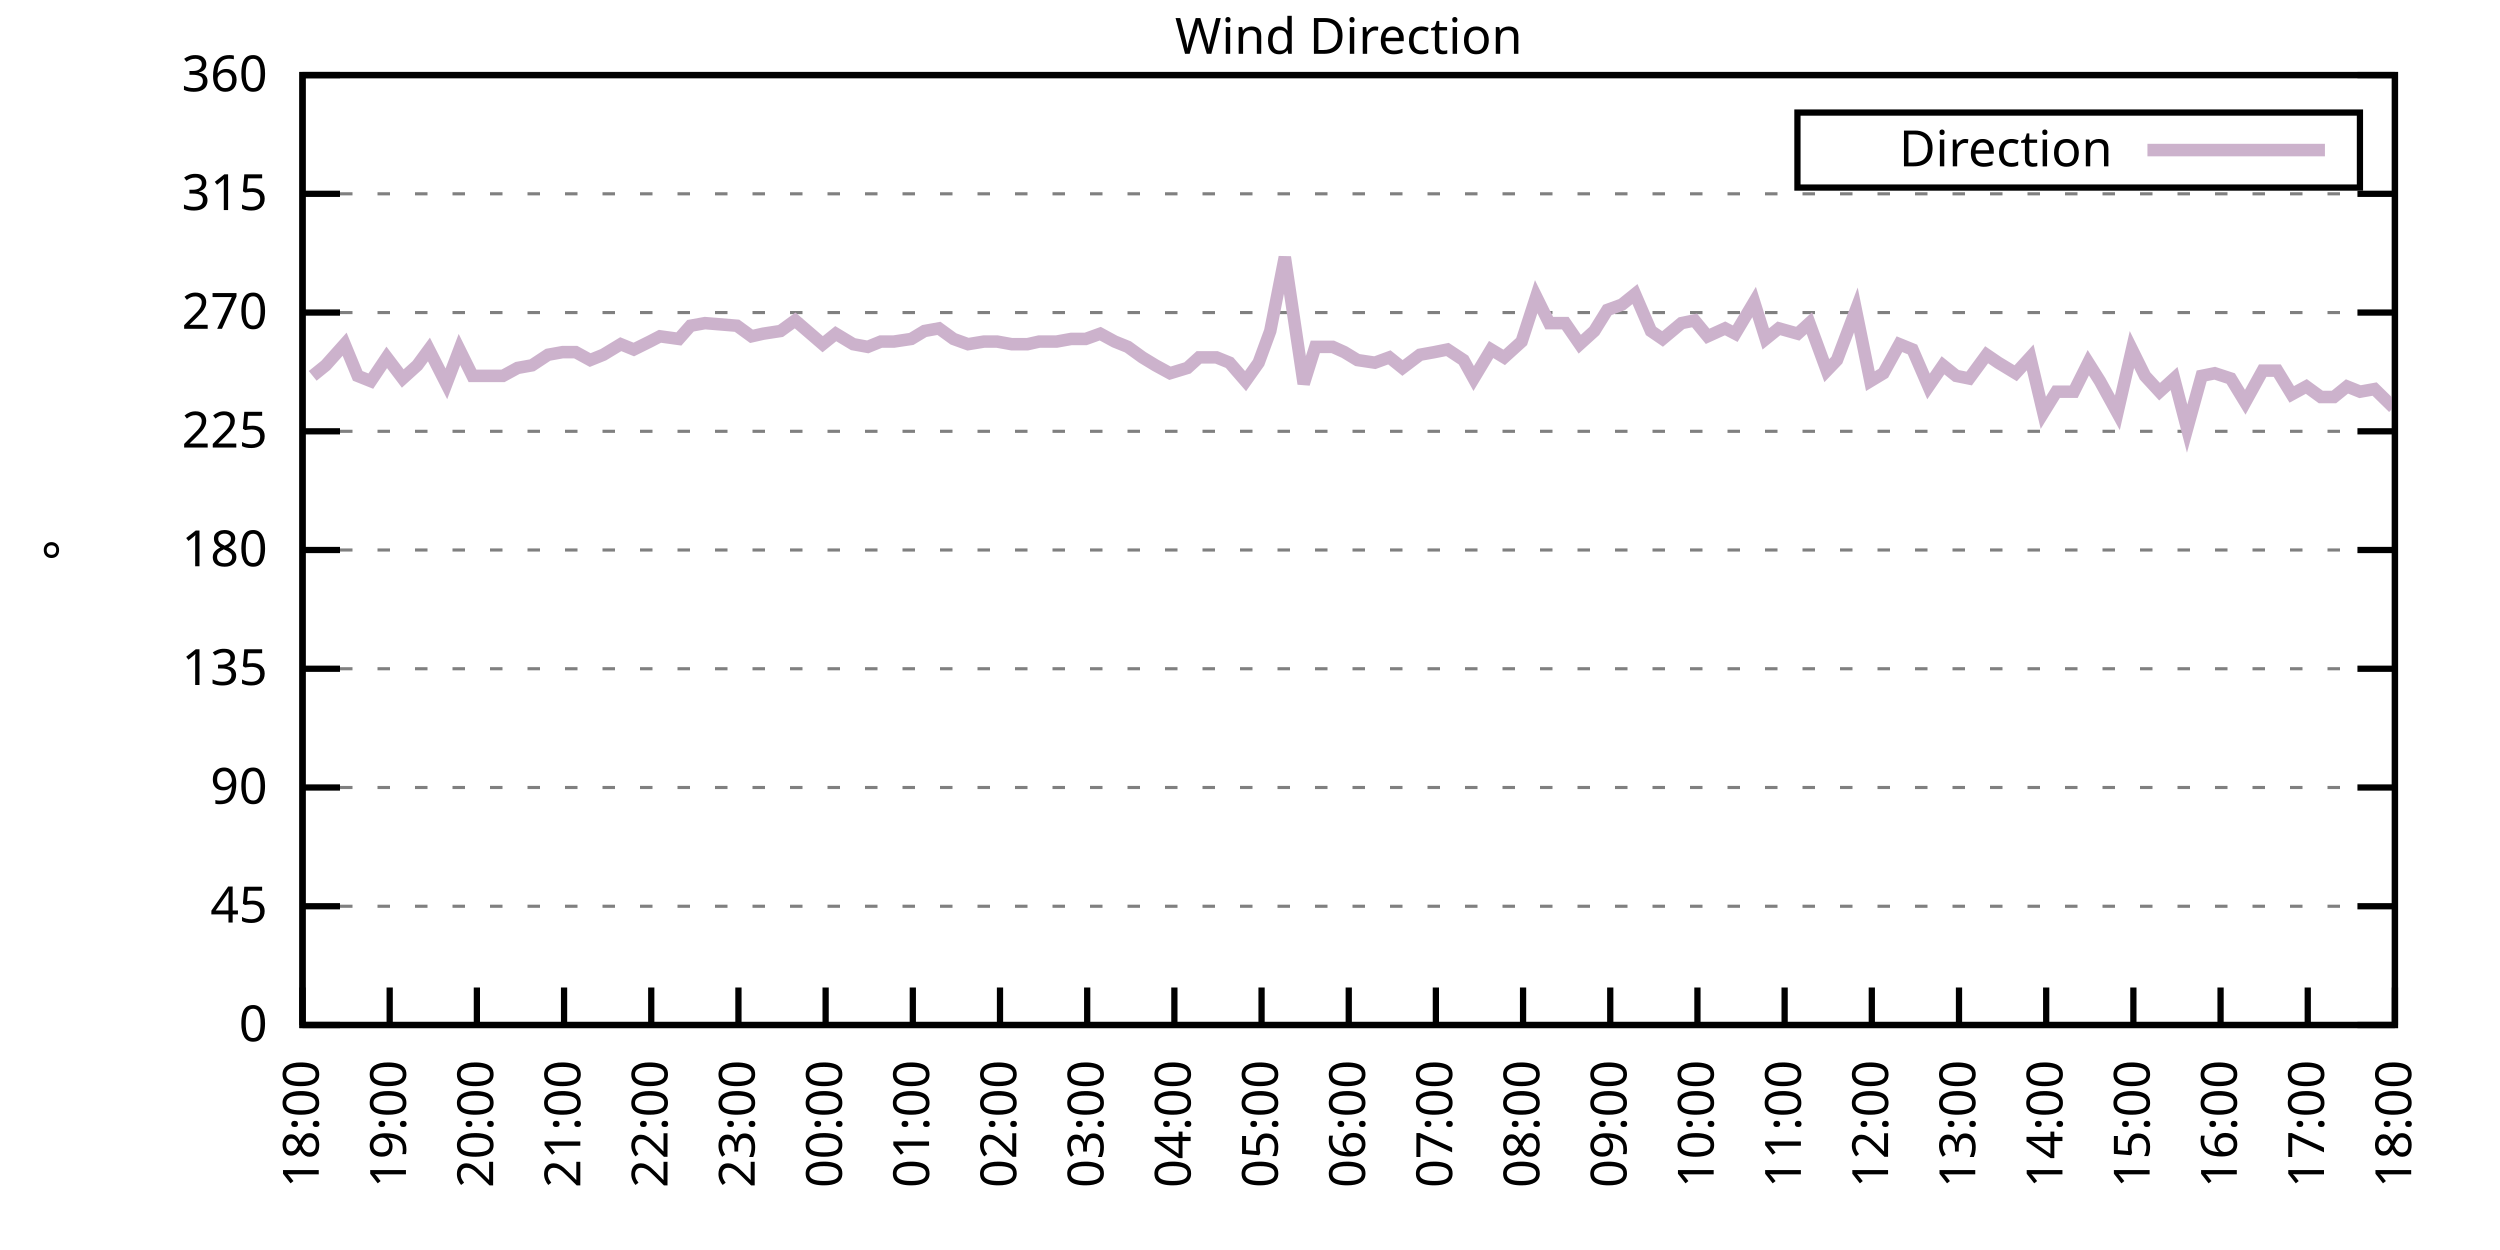
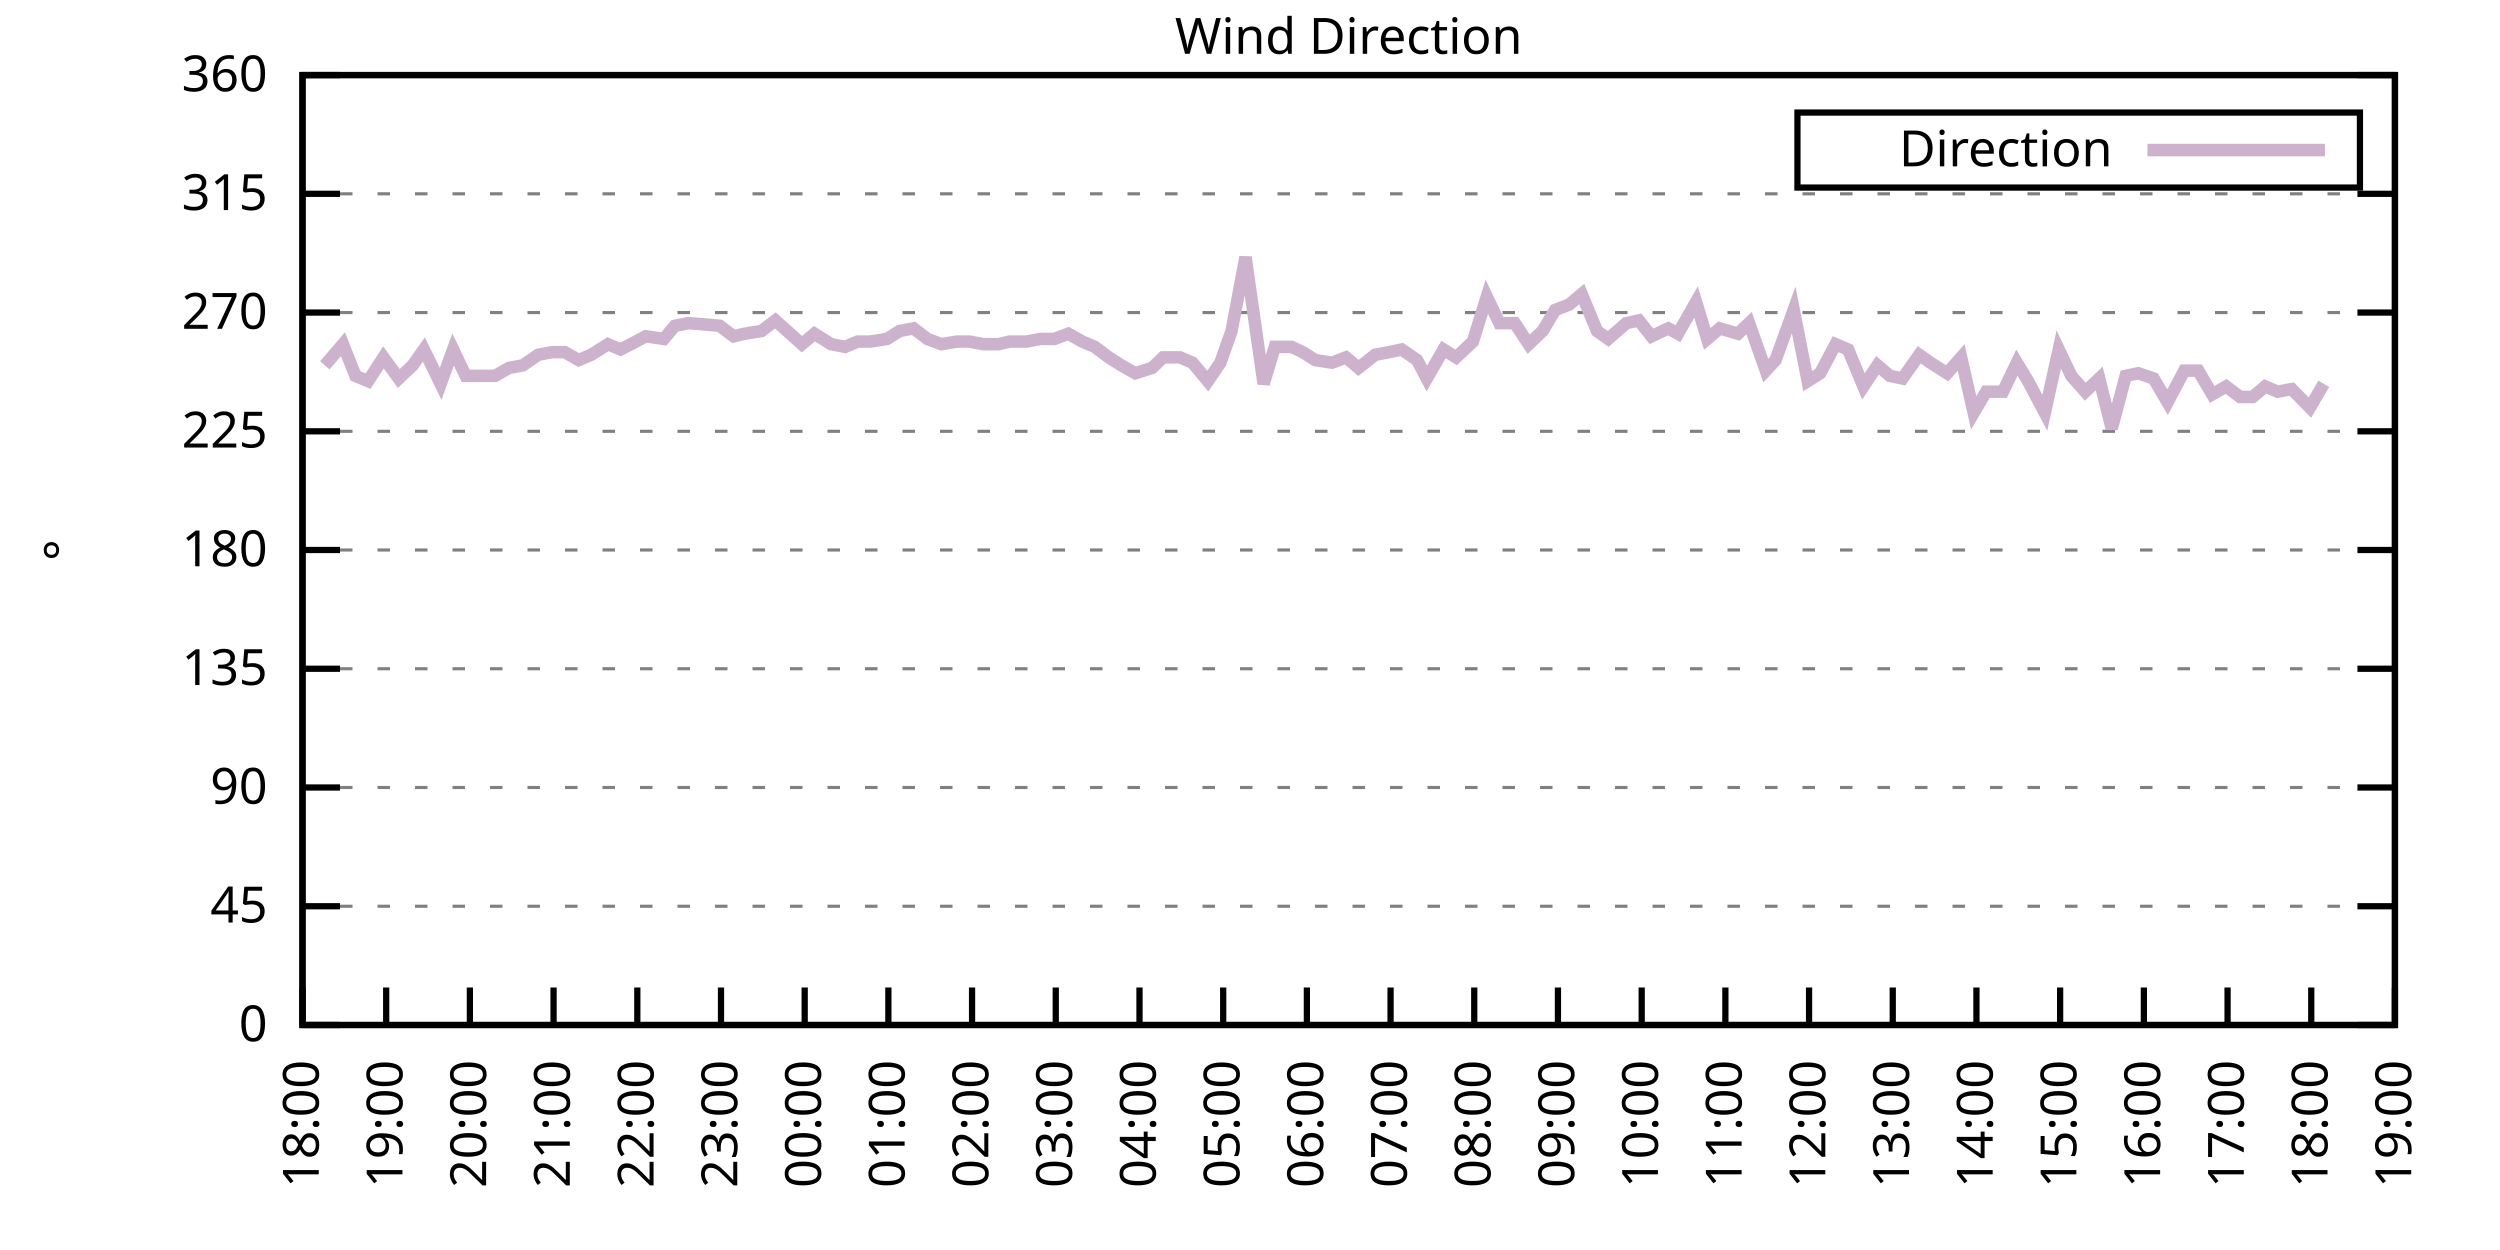
<svg xmlns="http://www.w3.org/2000/svg" xmlns:xlink="http://www.w3.org/1999/xlink" width="400" height="200" viewBox="0 0 400 200">
  <g id="gnuplot_canvas">
    <rect x="0" y="0" width="400" height="200" fill="none" />
    <defs>
      <circle id="gpDot" r="0.5" stroke-width="0.5" stroke="currentColor" />
      <path id="gpPt0" stroke-width="0.333" stroke="currentColor" d="M-1,0 h2 M0,-1 v2" />
      <path id="gpPt1" stroke-width="0.333" stroke="currentColor" d="M-1,-1 L1,1 M1,-1 L-1,1" />
      <path id="gpPt2" stroke-width="0.333" stroke="currentColor" d="M-1,0 L1,0 M0,-1 L0,1 M-1,-1 L1,1 M-1,1 L1,-1" />
      <rect id="gpPt3" stroke-width="0.333" stroke="currentColor" x="-1" y="-1" width="2" height="2" />
      <rect id="gpPt4" stroke-width="0.333" stroke="currentColor" fill="currentColor" x="-1" y="-1" width="2" height="2" />
      <circle id="gpPt5" stroke-width="0.333" stroke="currentColor" cx="0" cy="0" r="1" />
      <use xlink:href="#gpPt5" id="gpPt6" fill="currentColor" stroke="none" />
      <path id="gpPt7" stroke-width="0.333" stroke="currentColor" d="M0,-1.33 L-1.33,0.67 L1.33,0.67 z" />
      <use xlink:href="#gpPt7" id="gpPt8" fill="currentColor" stroke="none" />
      <use xlink:href="#gpPt7" id="gpPt9" stroke="currentColor" transform="rotate(180)" />
      <use xlink:href="#gpPt9" id="gpPt10" fill="currentColor" stroke="none" />
      <use xlink:href="#gpPt3" id="gpPt11" stroke="currentColor" transform="rotate(45)" />
      <use xlink:href="#gpPt11" id="gpPt12" fill="currentColor" stroke="none" />
      <path id="gpPt13" stroke-width="0.333" stroke="currentColor" d="M0,1.330 L1.265,0.411 L0.782,-1.067 L-0.782,-1.076 L-1.265,0.411 z" />
      <use xlink:href="#gpPt13" id="gpPt14" fill="currentColor" stroke="none" />
      <filter id="textbox" filterUnits="objectBoundingBox" x="0" y="0" height="1" width="1">
        <feFlood flood-color="white" flood-opacity="1" result="bgnd" />
        <feComposite in="SourceGraphic" in2="bgnd" operator="atop" />
      </filter>
      <filter id="greybox" filterUnits="objectBoundingBox" x="0" y="0" height="1" width="1">
        <feFlood flood-color="lightgrey" flood-opacity="1" result="grey" />
        <feComposite in="SourceGraphic" in2="grey" operator="atop" />
      </filter>
    </defs>
    <g fill="none" color="white" stroke="currentColor" stroke-width="1.00" stroke-linecap="butt" stroke-linejoin="miter">
</g>
    <g fill="none" color="black" stroke="currentColor" stroke-width="1.00" stroke-linecap="butt" stroke-linejoin="miter">
      <g stroke="none" shape-rendering="crispEdges">
        <polygon fill="rgb(255, 255, 255)" points="48.40,164.00 383.18,164.00 383.18,12.02 48.40,12.02 " />
      </g>
    </g>
    <g fill="none" color="black" stroke="currentColor" stroke-width="1.00" stroke-linecap="butt" stroke-linejoin="miter">
</g>
    <g fill="none" color="black" stroke="black" stroke-width="0.50" stroke-linecap="butt" stroke-linejoin="miter">
</g>
    <g fill="none" color="gray" stroke="currentColor" stroke-width="0.50" stroke-linecap="butt" stroke-linejoin="miter">
      <path stroke="gray" stroke-dasharray="2,4" class="gridline" d="M48.40,164.00 L383.19,164.00  " />
    </g>
    <g fill="none" color="gray" stroke="gray" stroke-width="1.00" stroke-linecap="butt" stroke-linejoin="miter">
</g>
    <g fill="none" color="black" stroke="currentColor" stroke-width="1.00" stroke-linecap="butt" stroke-linejoin="miter">
      <path stroke="black" d="M48.40,164.00 L54.40,164.00 M383.19,164.00 L377.19,164.00  " />
      <g transform="translate(42.80,166.60)" stroke="none" fill="black" font-family="Sans" font-size="8.00" text-anchor="end">
        <text>
          <tspan font-family="Sans"> 0</tspan>
        </text>
      </g>
    </g>
    <g fill="none" color="black" stroke="currentColor" stroke-width="1.00" stroke-linecap="butt" stroke-linejoin="miter">
</g>
    <g fill="none" color="black" stroke="black" stroke-width="0.50" stroke-linecap="butt" stroke-linejoin="miter">
</g>
    <g fill="none" color="gray" stroke="currentColor" stroke-width="0.50" stroke-linecap="butt" stroke-linejoin="miter">
      <path stroke="gray" stroke-dasharray="2,4" class="gridline" d="M48.40,145.00 L383.19,145.00  " />
    </g>
    <g fill="none" color="gray" stroke="gray" stroke-width="1.00" stroke-linecap="butt" stroke-linejoin="miter">
</g>
    <g fill="none" color="black" stroke="currentColor" stroke-width="1.00" stroke-linecap="butt" stroke-linejoin="miter">
      <path stroke="black" d="M48.40,145.00 L54.40,145.00 M383.19,145.00 L377.19,145.00  " />
      <g transform="translate(42.80,147.60)" stroke="none" fill="black" font-family="Sans" font-size="8.00" text-anchor="end">
        <text>
          <tspan font-family="Sans"> 45</tspan>
        </text>
      </g>
    </g>
    <g fill="none" color="black" stroke="currentColor" stroke-width="1.00" stroke-linecap="butt" stroke-linejoin="miter">
</g>
    <g fill="none" color="black" stroke="black" stroke-width="0.50" stroke-linecap="butt" stroke-linejoin="miter">
</g>
    <g fill="none" color="gray" stroke="currentColor" stroke-width="0.50" stroke-linecap="butt" stroke-linejoin="miter">
      <path stroke="gray" stroke-dasharray="2,4" class="gridline" d="M48.40,126.00 L383.19,126.00  " />
    </g>
    <g fill="none" color="gray" stroke="gray" stroke-width="1.00" stroke-linecap="butt" stroke-linejoin="miter">
</g>
    <g fill="none" color="black" stroke="currentColor" stroke-width="1.00" stroke-linecap="butt" stroke-linejoin="miter">
      <path stroke="black" d="M48.40,126.00 L54.40,126.00 M383.19,126.00 L377.19,126.00  " />
      <g transform="translate(42.80,128.60)" stroke="none" fill="black" font-family="Sans" font-size="8.00" text-anchor="end">
        <text>
          <tspan font-family="Sans"> 90</tspan>
        </text>
      </g>
    </g>
    <g fill="none" color="black" stroke="currentColor" stroke-width="1.00" stroke-linecap="butt" stroke-linejoin="miter">
</g>
    <g fill="none" color="black" stroke="black" stroke-width="0.50" stroke-linecap="butt" stroke-linejoin="miter">
</g>
    <g fill="none" color="gray" stroke="currentColor" stroke-width="0.50" stroke-linecap="butt" stroke-linejoin="miter">
      <path stroke="gray" stroke-dasharray="2,4" class="gridline" d="M48.40,107.00 L383.19,107.00  " />
    </g>
    <g fill="none" color="gray" stroke="gray" stroke-width="1.00" stroke-linecap="butt" stroke-linejoin="miter">
</g>
    <g fill="none" color="black" stroke="currentColor" stroke-width="1.00" stroke-linecap="butt" stroke-linejoin="miter">
      <path stroke="black" d="M48.40,107.00 L54.40,107.00 M383.19,107.00 L377.19,107.00  " />
      <g transform="translate(42.80,109.60)" stroke="none" fill="black" font-family="Sans" font-size="8.00" text-anchor="end">
        <text>
          <tspan font-family="Sans"> 135</tspan>
        </text>
      </g>
    </g>
    <g fill="none" color="black" stroke="currentColor" stroke-width="1.00" stroke-linecap="butt" stroke-linejoin="miter">
</g>
    <g fill="none" color="black" stroke="black" stroke-width="0.50" stroke-linecap="butt" stroke-linejoin="miter">
</g>
    <g fill="none" color="gray" stroke="currentColor" stroke-width="0.50" stroke-linecap="butt" stroke-linejoin="miter">
      <path stroke="gray" stroke-dasharray="2,4" class="gridline" d="M48.40,88.00 L383.19,88.00  " />
    </g>
    <g fill="none" color="gray" stroke="gray" stroke-width="1.00" stroke-linecap="butt" stroke-linejoin="miter">
</g>
    <g fill="none" color="black" stroke="currentColor" stroke-width="1.00" stroke-linecap="butt" stroke-linejoin="miter">
      <path stroke="black" d="M48.40,88.00 L54.40,88.00 M383.19,88.00 L377.19,88.00  " />
      <g transform="translate(42.80,90.60)" stroke="none" fill="black" font-family="Sans" font-size="8.00" text-anchor="end">
        <text>
          <tspan font-family="Sans"> 180</tspan>
        </text>
      </g>
    </g>
    <g fill="none" color="black" stroke="currentColor" stroke-width="1.00" stroke-linecap="butt" stroke-linejoin="miter">
</g>
    <g fill="none" color="black" stroke="black" stroke-width="0.50" stroke-linecap="butt" stroke-linejoin="miter">
</g>
    <g fill="none" color="gray" stroke="currentColor" stroke-width="0.50" stroke-linecap="butt" stroke-linejoin="miter">
      <path stroke="gray" stroke-dasharray="2,4" class="gridline" d="M48.40,69.01 L383.19,69.01  " />
    </g>
    <g fill="none" color="gray" stroke="gray" stroke-width="1.00" stroke-linecap="butt" stroke-linejoin="miter">
</g>
    <g fill="none" color="black" stroke="currentColor" stroke-width="1.00" stroke-linecap="butt" stroke-linejoin="miter">
      <path stroke="black" d="M48.40,69.01 L54.40,69.01 M383.19,69.01 L377.19,69.01  " />
      <g transform="translate(42.80,71.61)" stroke="none" fill="black" font-family="Sans" font-size="8.00" text-anchor="end">
        <text>
          <tspan font-family="Sans"> 225</tspan>
        </text>
      </g>
    </g>
    <g fill="none" color="black" stroke="currentColor" stroke-width="1.00" stroke-linecap="butt" stroke-linejoin="miter">
</g>
    <g fill="none" color="black" stroke="black" stroke-width="0.50" stroke-linecap="butt" stroke-linejoin="miter">
</g>
    <g fill="none" color="gray" stroke="currentColor" stroke-width="0.50" stroke-linecap="butt" stroke-linejoin="miter">
      <path stroke="gray" stroke-dasharray="2,4" class="gridline" d="M48.40,50.01 L383.19,50.01  " />
    </g>
    <g fill="none" color="gray" stroke="gray" stroke-width="1.00" stroke-linecap="butt" stroke-linejoin="miter">
</g>
    <g fill="none" color="black" stroke="currentColor" stroke-width="1.00" stroke-linecap="butt" stroke-linejoin="miter">
      <path stroke="black" d="M48.40,50.01 L54.40,50.01 M383.19,50.01 L377.19,50.01  " />
      <g transform="translate(42.80,52.61)" stroke="none" fill="black" font-family="Sans" font-size="8.00" text-anchor="end">
        <text>
          <tspan font-family="Sans"> 270</tspan>
        </text>
      </g>
    </g>
    <g fill="none" color="black" stroke="currentColor" stroke-width="1.00" stroke-linecap="butt" stroke-linejoin="miter">
</g>
    <g fill="none" color="black" stroke="black" stroke-width="0.50" stroke-linecap="butt" stroke-linejoin="miter">
</g>
    <g fill="none" color="gray" stroke="currentColor" stroke-width="0.50" stroke-linecap="butt" stroke-linejoin="miter">
      <path stroke="gray" stroke-dasharray="2,4" class="gridline" d="M48.40,31.01 L383.19,31.01  " />
    </g>
    <g fill="none" color="gray" stroke="gray" stroke-width="1.00" stroke-linecap="butt" stroke-linejoin="miter">
</g>
    <g fill="none" color="black" stroke="currentColor" stroke-width="1.00" stroke-linecap="butt" stroke-linejoin="miter">
      <path stroke="black" d="M48.40,31.01 L54.40,31.01 M383.19,31.01 L377.19,31.01  " />
      <g transform="translate(42.80,33.61)" stroke="none" fill="black" font-family="Sans" font-size="8.00" text-anchor="end">
        <text>
          <tspan font-family="Sans"> 315</tspan>
        </text>
      </g>
    </g>
    <g fill="none" color="black" stroke="currentColor" stroke-width="1.00" stroke-linecap="butt" stroke-linejoin="miter">
</g>
    <g fill="none" color="black" stroke="black" stroke-width="0.50" stroke-linecap="butt" stroke-linejoin="miter">
</g>
    <g fill="none" color="gray" stroke="currentColor" stroke-width="0.50" stroke-linecap="butt" stroke-linejoin="miter">
      <path stroke="gray" stroke-dasharray="2,4" class="gridline" d="M48.40,12.01 L383.19,12.01  " />
    </g>
    <g fill="none" color="gray" stroke="gray" stroke-width="1.00" stroke-linecap="butt" stroke-linejoin="miter">
</g>
    <g fill="none" color="black" stroke="currentColor" stroke-width="1.00" stroke-linecap="butt" stroke-linejoin="miter">
      <path stroke="black" d="M48.40,12.01 L54.40,12.01 M383.19,12.01 L377.19,12.01  " />
      <g transform="translate(42.80,14.61)" stroke="none" fill="black" font-family="Sans" font-size="8.00" text-anchor="end">
        <text>
          <tspan font-family="Sans"> 360</tspan>
        </text>
      </g>
    </g>
    <g fill="none" color="black" stroke="currentColor" stroke-width="1.00" stroke-linecap="butt" stroke-linejoin="miter">
      <path stroke="black" d="M48.40,164.00 L48.40,158.00  " />
      <g transform="translate(51.00,169.60) rotate(270.00)" stroke="none" fill="black" font-family="Sans" font-size="8.00" text-anchor="end">
        <text>
          <tspan font-family="Sans">18:00</tspan>
        </text>
      </g>
    </g>
    <g fill="none" color="black" stroke="currentColor" stroke-width="1.00" stroke-linecap="butt" stroke-linejoin="miter">
-       <path stroke="black" d="M62.35,164.00 L62.35,158.00  " />
-       <g transform="translate(64.95,169.60) rotate(270.00)" stroke="none" fill="black" font-family="Sans" font-size="8.00" text-anchor="end">
+       <path stroke="black" d="M61.79,164.00 L61.79,158.00  " />
+       <g transform="translate(64.39,169.60) rotate(270.00)" stroke="none" fill="black" font-family="Sans" font-size="8.00" text-anchor="end">
        <text>
          <tspan font-family="Sans">19:00</tspan>
        </text>
      </g>
    </g>
    <g fill="none" color="black" stroke="currentColor" stroke-width="1.00" stroke-linecap="butt" stroke-linejoin="miter">
-       <path stroke="black" d="M76.30,164.00 L76.30,158.00  " />
-       <g transform="translate(78.90,169.60) rotate(270.00)" stroke="none" fill="black" font-family="Sans" font-size="8.00" text-anchor="end">
+       <path stroke="black" d="M75.18,164.00 L75.18,158.00  " />
+       <g transform="translate(77.78,169.60) rotate(270.00)" stroke="none" fill="black" font-family="Sans" font-size="8.00" text-anchor="end">
        <text>
          <tspan font-family="Sans">20:00</tspan>
        </text>
      </g>
    </g>
    <g fill="none" color="black" stroke="currentColor" stroke-width="1.00" stroke-linecap="butt" stroke-linejoin="miter">
-       <path stroke="black" d="M90.25,164.00 L90.25,158.00  " />
-       <g transform="translate(92.85,169.60) rotate(270.00)" stroke="none" fill="black" font-family="Sans" font-size="8.00" text-anchor="end">
+       <path stroke="black" d="M88.57,164.00 L88.57,158.00  " />
+       <g transform="translate(91.17,169.60) rotate(270.00)" stroke="none" fill="black" font-family="Sans" font-size="8.00" text-anchor="end">
        <text>
          <tspan font-family="Sans">21:00</tspan>
        </text>
      </g>
    </g>
    <g fill="none" color="black" stroke="currentColor" stroke-width="1.00" stroke-linecap="butt" stroke-linejoin="miter">
-       <path stroke="black" d="M104.20,164.00 L104.20,158.00  " />
-       <g transform="translate(106.80,169.60) rotate(270.00)" stroke="none" fill="black" font-family="Sans" font-size="8.00" text-anchor="end">
+       <path stroke="black" d="M101.97,164.00 L101.97,158.00  " />
+       <g transform="translate(104.57,169.60) rotate(270.00)" stroke="none" fill="black" font-family="Sans" font-size="8.00" text-anchor="end">
        <text>
          <tspan font-family="Sans">22:00</tspan>
        </text>
      </g>
    </g>
    <g fill="none" color="black" stroke="currentColor" stroke-width="1.00" stroke-linecap="butt" stroke-linejoin="miter">
-       <path stroke="black" d="M118.15,164.00 L118.15,158.00  " />
-       <g transform="translate(120.75,169.60) rotate(270.00)" stroke="none" fill="black" font-family="Sans" font-size="8.00" text-anchor="end">
+       <path stroke="black" d="M115.36,164.00 L115.36,158.00  " />
+       <g transform="translate(117.96,169.60) rotate(270.00)" stroke="none" fill="black" font-family="Sans" font-size="8.00" text-anchor="end">
        <text>
          <tspan font-family="Sans">23:00</tspan>
        </text>
      </g>
    </g>
    <g fill="none" color="black" stroke="currentColor" stroke-width="1.00" stroke-linecap="butt" stroke-linejoin="miter">
-       <path stroke="black" d="M132.10,164.00 L132.10,158.00  " />
-       <g transform="translate(134.70,169.60) rotate(270.00)" stroke="none" fill="black" font-family="Sans" font-size="8.00" text-anchor="end">
+       <path stroke="black" d="M128.75,164.00 L128.75,158.00  " />
+       <g transform="translate(131.35,169.60) rotate(270.00)" stroke="none" fill="black" font-family="Sans" font-size="8.00" text-anchor="end">
        <text>
          <tspan font-family="Sans">00:00</tspan>
        </text>
      </g>
    </g>
    <g fill="none" color="black" stroke="currentColor" stroke-width="1.00" stroke-linecap="butt" stroke-linejoin="miter">
-       <path stroke="black" d="M146.05,164.00 L146.05,158.00  " />
-       <g transform="translate(148.65,169.60) rotate(270.00)" stroke="none" fill="black" font-family="Sans" font-size="8.00" text-anchor="end">
+       <path stroke="black" d="M142.14,164.00 L142.14,158.00  " />
+       <g transform="translate(144.74,169.60) rotate(270.00)" stroke="none" fill="black" font-family="Sans" font-size="8.00" text-anchor="end">
        <text>
          <tspan font-family="Sans">01:00</tspan>
        </text>
      </g>
    </g>
    <g fill="none" color="black" stroke="currentColor" stroke-width="1.00" stroke-linecap="butt" stroke-linejoin="miter">
-       <path stroke="black" d="M160.00,164.00 L160.00,158.00  " />
-       <g transform="translate(162.60,169.60) rotate(270.00)" stroke="none" fill="black" font-family="Sans" font-size="8.00" text-anchor="end">
+       <path stroke="black" d="M155.53,164.00 L155.53,158.00  " />
+       <g transform="translate(158.13,169.60) rotate(270.00)" stroke="none" fill="black" font-family="Sans" font-size="8.00" text-anchor="end">
        <text>
          <tspan font-family="Sans">02:00</tspan>
        </text>
      </g>
    </g>
    <g fill="none" color="black" stroke="currentColor" stroke-width="1.00" stroke-linecap="butt" stroke-linejoin="miter">
-       <path stroke="black" d="M173.95,164.00 L173.95,158.00  " />
-       <g transform="translate(176.55,169.60) rotate(270.00)" stroke="none" fill="black" font-family="Sans" font-size="8.00" text-anchor="end">
+       <path stroke="black" d="M168.92,164.00 L168.92,158.00  " />
+       <g transform="translate(171.52,169.60) rotate(270.00)" stroke="none" fill="black" font-family="Sans" font-size="8.00" text-anchor="end">
        <text>
          <tspan font-family="Sans">03:00</tspan>
        </text>
      </g>
    </g>
    <g fill="none" color="black" stroke="currentColor" stroke-width="1.00" stroke-linecap="butt" stroke-linejoin="miter">
-       <path stroke="black" d="M187.90,164.00 L187.90,158.00  " />
-       <g transform="translate(190.50,169.60) rotate(270.00)" stroke="none" fill="black" font-family="Sans" font-size="8.00" text-anchor="end">
+       <path stroke="black" d="M182.32,164.00 L182.32,158.00  " />
+       <g transform="translate(184.92,169.60) rotate(270.00)" stroke="none" fill="black" font-family="Sans" font-size="8.00" text-anchor="end">
        <text>
          <tspan font-family="Sans">04:00</tspan>
        </text>
      </g>
    </g>
    <g fill="none" color="black" stroke="currentColor" stroke-width="1.00" stroke-linecap="butt" stroke-linejoin="miter">
-       <path stroke="black" d="M201.85,164.00 L201.85,158.00  " />
-       <g transform="translate(204.45,169.60) rotate(270.00)" stroke="none" fill="black" font-family="Sans" font-size="8.00" text-anchor="end">
+       <path stroke="black" d="M195.71,164.00 L195.71,158.00  " />
+       <g transform="translate(198.31,169.60) rotate(270.00)" stroke="none" fill="black" font-family="Sans" font-size="8.00" text-anchor="end">
        <text>
          <tspan font-family="Sans">05:00</tspan>
        </text>
      </g>
    </g>
    <g fill="none" color="black" stroke="currentColor" stroke-width="1.00" stroke-linecap="butt" stroke-linejoin="miter">
-       <path stroke="black" d="M215.80,164.00 L215.80,158.00  " />
-       <g transform="translate(218.40,169.60) rotate(270.00)" stroke="none" fill="black" font-family="Sans" font-size="8.00" text-anchor="end">
+       <path stroke="black" d="M209.10,164.00 L209.10,158.00  " />
+       <g transform="translate(211.70,169.60) rotate(270.00)" stroke="none" fill="black" font-family="Sans" font-size="8.00" text-anchor="end">
        <text>
          <tspan font-family="Sans">06:00</tspan>
        </text>
      </g>
    </g>
    <g fill="none" color="black" stroke="currentColor" stroke-width="1.00" stroke-linecap="butt" stroke-linejoin="miter">
-       <path stroke="black" d="M229.74,164.00 L229.74,158.00  " />
-       <g transform="translate(232.34,169.60) rotate(270.00)" stroke="none" fill="black" font-family="Sans" font-size="8.00" text-anchor="end">
+       <path stroke="black" d="M222.49,164.00 L222.49,158.00  " />
+       <g transform="translate(225.09,169.60) rotate(270.00)" stroke="none" fill="black" font-family="Sans" font-size="8.00" text-anchor="end">
        <text>
          <tspan font-family="Sans">07:00</tspan>
        </text>
      </g>
    </g>
    <g fill="none" color="black" stroke="currentColor" stroke-width="1.00" stroke-linecap="butt" stroke-linejoin="miter">
-       <path stroke="black" d="M243.69,164.00 L243.69,158.00  " />
-       <g transform="translate(246.29,169.60) rotate(270.00)" stroke="none" fill="black" font-family="Sans" font-size="8.00" text-anchor="end">
+       <path stroke="black" d="M235.88,164.00 L235.88,158.00  " />
+       <g transform="translate(238.48,169.60) rotate(270.00)" stroke="none" fill="black" font-family="Sans" font-size="8.00" text-anchor="end">
        <text>
          <tspan font-family="Sans">08:00</tspan>
        </text>
      </g>
    </g>
    <g fill="none" color="black" stroke="currentColor" stroke-width="1.00" stroke-linecap="butt" stroke-linejoin="miter">
-       <path stroke="black" d="M257.64,164.00 L257.64,158.00  " />
-       <g transform="translate(260.24,169.60) rotate(270.00)" stroke="none" fill="black" font-family="Sans" font-size="8.00" text-anchor="end">
+       <path stroke="black" d="M249.27,164.00 L249.27,158.00  " />
+       <g transform="translate(251.87,169.60) rotate(270.00)" stroke="none" fill="black" font-family="Sans" font-size="8.00" text-anchor="end">
        <text>
          <tspan font-family="Sans">09:00</tspan>
        </text>
      </g>
    </g>
    <g fill="none" color="black" stroke="currentColor" stroke-width="1.00" stroke-linecap="butt" stroke-linejoin="miter">
-       <path stroke="black" d="M271.59,164.00 L271.59,158.00  " />
-       <g transform="translate(274.19,169.60) rotate(270.00)" stroke="none" fill="black" font-family="Sans" font-size="8.00" text-anchor="end">
+       <path stroke="black" d="M262.67,164.00 L262.67,158.00  " />
+       <g transform="translate(265.27,169.60) rotate(270.00)" stroke="none" fill="black" font-family="Sans" font-size="8.00" text-anchor="end">
        <text>
          <tspan font-family="Sans">10:00</tspan>
        </text>
      </g>
    </g>
    <g fill="none" color="black" stroke="currentColor" stroke-width="1.00" stroke-linecap="butt" stroke-linejoin="miter">
-       <path stroke="black" d="M285.54,164.00 L285.54,158.00  " />
-       <g transform="translate(288.14,169.60) rotate(270.00)" stroke="none" fill="black" font-family="Sans" font-size="8.00" text-anchor="end">
+       <path stroke="black" d="M276.06,164.00 L276.06,158.00  " />
+       <g transform="translate(278.66,169.60) rotate(270.00)" stroke="none" fill="black" font-family="Sans" font-size="8.00" text-anchor="end">
        <text>
          <tspan font-family="Sans">11:00</tspan>
        </text>
      </g>
    </g>
    <g fill="none" color="black" stroke="currentColor" stroke-width="1.00" stroke-linecap="butt" stroke-linejoin="miter">
-       <path stroke="black" d="M299.49,164.00 L299.49,158.00  " />
-       <g transform="translate(302.09,169.60) rotate(270.00)" stroke="none" fill="black" font-family="Sans" font-size="8.00" text-anchor="end">
+       <path stroke="black" d="M289.45,164.00 L289.45,158.00  " />
+       <g transform="translate(292.05,169.60) rotate(270.00)" stroke="none" fill="black" font-family="Sans" font-size="8.00" text-anchor="end">
        <text>
          <tspan font-family="Sans">12:00</tspan>
        </text>
      </g>
    </g>
    <g fill="none" color="black" stroke="currentColor" stroke-width="1.00" stroke-linecap="butt" stroke-linejoin="miter">
-       <path stroke="black" d="M313.44,164.00 L313.44,158.00  " />
-       <g transform="translate(316.04,169.60) rotate(270.00)" stroke="none" fill="black" font-family="Sans" font-size="8.00" text-anchor="end">
+       <path stroke="black" d="M302.84,164.00 L302.84,158.00  " />
+       <g transform="translate(305.44,169.60) rotate(270.00)" stroke="none" fill="black" font-family="Sans" font-size="8.00" text-anchor="end">
        <text>
          <tspan font-family="Sans">13:00</tspan>
        </text>
      </g>
    </g>
    <g fill="none" color="black" stroke="currentColor" stroke-width="1.00" stroke-linecap="butt" stroke-linejoin="miter">
-       <path stroke="black" d="M327.39,164.00 L327.39,158.00  " />
-       <g transform="translate(329.99,169.60) rotate(270.00)" stroke="none" fill="black" font-family="Sans" font-size="8.00" text-anchor="end">
+       <path stroke="black" d="M316.23,164.00 L316.23,158.00  " />
+       <g transform="translate(318.83,169.60) rotate(270.00)" stroke="none" fill="black" font-family="Sans" font-size="8.00" text-anchor="end">
        <text>
          <tspan font-family="Sans">14:00</tspan>
        </text>
      </g>
    </g>
    <g fill="none" color="black" stroke="currentColor" stroke-width="1.00" stroke-linecap="butt" stroke-linejoin="miter">
-       <path stroke="black" d="M341.34,164.00 L341.34,158.00  " />
-       <g transform="translate(343.94,169.60) rotate(270.00)" stroke="none" fill="black" font-family="Sans" font-size="8.00" text-anchor="end">
+       <path stroke="black" d="M329.62,164.00 L329.62,158.00  " />
+       <g transform="translate(332.22,169.60) rotate(270.00)" stroke="none" fill="black" font-family="Sans" font-size="8.00" text-anchor="end">
        <text>
          <tspan font-family="Sans">15:00</tspan>
        </text>
      </g>
    </g>
    <g fill="none" color="black" stroke="currentColor" stroke-width="1.00" stroke-linecap="butt" stroke-linejoin="miter">
-       <path stroke="black" d="M355.29,164.00 L355.29,158.00  " />
-       <g transform="translate(357.89,169.60) rotate(270.00)" stroke="none" fill="black" font-family="Sans" font-size="8.00" text-anchor="end">
+       <path stroke="black" d="M343.02,164.00 L343.02,158.00  " />
+       <g transform="translate(345.62,169.60) rotate(270.00)" stroke="none" fill="black" font-family="Sans" font-size="8.00" text-anchor="end">
        <text>
          <tspan font-family="Sans">16:00</tspan>
        </text>
      </g>
    </g>
    <g fill="none" color="black" stroke="currentColor" stroke-width="1.00" stroke-linecap="butt" stroke-linejoin="miter">
-       <path stroke="black" d="M369.24,164.00 L369.24,158.00  " />
-       <g transform="translate(371.84,169.60) rotate(270.00)" stroke="none" fill="black" font-family="Sans" font-size="8.00" text-anchor="end">
+       <path stroke="black" d="M356.41,164.00 L356.41,158.00  " />
+       <g transform="translate(359.01,169.60) rotate(270.00)" stroke="none" fill="black" font-family="Sans" font-size="8.00" text-anchor="end">
        <text>
          <tspan font-family="Sans">17:00</tspan>
+         </text>
+       </g>
+     </g>
+     <g fill="none" color="black" stroke="currentColor" stroke-width="1.00" stroke-linecap="butt" stroke-linejoin="miter">
+       <path stroke="black" d="M369.80,164.00 L369.80,158.00  " />
+       <g transform="translate(372.40,169.60) rotate(270.00)" stroke="none" fill="black" font-family="Sans" font-size="8.00" text-anchor="end">
+         <text>
+           <tspan font-family="Sans">18:00</tspan>
        </text>
      </g>
    </g>
    <g fill="none" color="black" stroke="currentColor" stroke-width="1.00" stroke-linecap="butt" stroke-linejoin="miter">
      <path stroke="black" d="M383.19,164.00 L383.19,158.00  " />
      <g transform="translate(385.79,169.60) rotate(270.00)" stroke="none" fill="black" font-family="Sans" font-size="8.00" text-anchor="end">
        <text>
-           <tspan font-family="Sans">18:00</tspan>
+           <tspan font-family="Sans">19:00</tspan>
        </text>
      </g>
    </g>
    <g fill="none" color="black" stroke="currentColor" stroke-width="1.00" stroke-linecap="butt" stroke-linejoin="miter">
</g>
    <g fill="none" color="black" stroke="currentColor" stroke-width="1.00" stroke-linecap="butt" stroke-linejoin="miter">
      <path stroke="black" d="M48.40,12.01 L48.40,164.00 L383.19,164.00 L383.19,12.01 L48.40,12.01 Z  " />
    </g>
    <g fill="none" color="black" stroke="currentColor" stroke-width="1.00" stroke-linecap="butt" stroke-linejoin="miter">
</g>
    <g fill="none" color="black" stroke="currentColor" stroke-width="1.00" stroke-linecap="butt" stroke-linejoin="miter">
      <path stroke="black" d="M287.59,30.01 L287.59,18.01 L377.59,18.01 L377.59,30.01 L287.59,30.01 Z  " />
    </g>
    <g id="Wind_direction_plot_1">
      <g fill="none" color="white" stroke="black" stroke-width="2.00" stroke-linecap="butt" stroke-linejoin="miter">
</g>
      <g fill="none" color="black" stroke="currentColor" stroke-width="2.00" stroke-linecap="butt" stroke-linejoin="miter">
        <g transform="translate(337.99,26.61)" stroke="none" fill="black" font-family="Sans" font-size="8.00" text-anchor="end">
          <text>
            <tspan font-family="Sans">Direction</tspan>
          </text>
        </g>
      </g>
      <g fill="none" color="black" stroke="currentColor" stroke-width="2.00" stroke-linecap="butt" stroke-linejoin="miter">
-         <path stroke="rgb(204, 178, 204)" d="M343.59,24.01 L371.99,24.01 M50.03,60.14 L52.12,58.45 L55.14,55.07 L57.23,60.14 L59.33,60.98 L61.88,57.18   L64.44,60.56 L66.77,58.45 L68.63,55.92 L71.42,61.41 L73.51,55.92 L75.60,60.14 L78.39,60.14 L80.48,60.14   L82.81,58.87 L85.13,58.45 L87.69,56.76 L90.02,56.34 L92.11,56.34 L94.43,57.61 L96.53,56.76 L99.32,55.07   L101.41,55.92 L103.97,54.65 L105.59,53.81 L108.62,54.23 L110.48,52.12 L112.80,51.70 L117.92,52.12 L120.24,53.81   L122.10,53.39 L124.89,52.96 L127.22,51.27 L131.63,55.07 L133.72,53.39 L136.51,55.07 L138.84,55.50 L140.93,54.65   L143.02,54.65 L145.81,54.23 L147.91,52.96 L150.23,52.54 L152.56,54.23 L154.88,55.07 L157.44,54.65 L159.53,54.65   L161.86,55.07 L164.41,55.07 L166.27,54.65 L169.06,54.65 L171.39,54.23 L173.71,54.23 L176.04,53.39 L178.36,54.65   L180.46,55.50 L182.78,57.18 L184.87,58.45 L187.20,59.72 L189.99,58.87 L191.85,57.18 L194.64,57.18 L196.73,58.03   L199.29,60.98 L201.38,58.03 L203.24,52.96 L205.57,41.14 L208.59,61.41 L210.45,55.50 L213.24,55.50 L215.10,56.34   L217.19,57.61 L219.98,58.03 L222.30,57.18 L224.40,58.87 L227.19,56.76 L229.51,56.34 L231.60,55.92 L234.16,57.61   L235.79,60.56 L238.58,55.92 L240.67,57.18 L243.46,54.65 L245.79,47.47 L247.88,51.70 L250.44,51.70 L252.76,55.07   L255.09,52.96 L257.18,49.59 L259.50,48.74 L261.60,47.05 L264.15,52.96 L266.01,54.23 L269.04,51.70 L271.13,51.27   L273.22,53.81 L276.01,52.54 L277.64,53.39 L280.66,48.32 L282.52,54.23 L284.61,52.54 L287.64,53.39 L289.50,51.70   L292.29,59.30 L293.91,57.61 L296.94,49.59 L299.26,60.98 L301.35,59.72 L303.91,55.07 L306.00,55.92 L308.56,61.83   L310.88,58.45 L312.98,60.14 L315.07,60.56 L317.86,56.76 L319.72,58.03 L322.51,59.72 L324.83,57.18 L326.93,66.05   L329.02,62.67 L331.81,62.67 L334.13,58.03 L335.99,60.98 L338.78,66.05 L341.11,55.92 L343.20,60.14 L345.53,62.67   L347.85,60.56 L349.94,68.58 L352.27,60.14 L354.36,59.72 L356.92,60.56 L359.24,64.36 L362.03,59.30 L364.36,59.30   L366.68,63.10 L369.01,61.83 L371.33,63.52 L373.43,63.52 L375.52,61.83 L377.61,62.67 L379.94,62.25 L382.96,65.21    " />
+         <path stroke="rgb(204, 178, 204)" d="M343.59,24.01 L371.99,24.01 M51.97,58.45 L54.87,55.07 L56.88,60.14 L58.89,60.98 L61.35,57.18 L63.80,60.56   L66.03,58.45 L67.82,55.92 L70.50,61.41 L72.50,55.92 L74.51,60.14 L77.19,60.14 L79.20,60.14 L81.43,58.87   L83.66,58.45 L86.12,56.76 L88.35,56.34 L90.36,56.34 L92.59,57.61 L94.60,56.76 L97.28,55.07 L99.29,55.92   L101.74,54.65 L103.31,53.81 L106.21,54.23 L107.99,52.12 L110.22,51.70 L115.13,52.12 L117.37,53.81 L119.15,53.39   L121.83,52.96 L124.06,51.27 L128.30,55.07 L130.31,53.39 L132.99,55.07 L135.22,55.50 L137.23,54.65 L139.24,54.65   L141.92,54.23 L143.93,52.96 L146.16,52.54 L148.39,54.23 L150.62,55.07 L153.08,54.65 L155.09,54.65 L157.32,55.07   L159.77,55.07 L161.56,54.65 L164.24,54.65 L166.47,54.23 L168.70,54.23 L170.93,53.39 L173.17,54.65 L175.17,55.50   L177.41,57.18 L179.41,58.45 L181.65,59.72 L184.32,58.87 L186.11,57.18 L188.79,57.18 L190.80,58.03 L193.25,60.98   L195.26,58.03 L197.05,52.96 L199.28,41.14 L202.18,61.41 L203.97,55.50 L206.64,55.50 L208.43,56.34 L210.44,57.61   L213.12,58.03 L215.35,57.18 L217.36,58.87 L220.04,56.76 L222.27,56.34 L224.28,55.92 L226.73,57.61 L228.29,60.56   L230.97,55.92 L232.98,57.18 L235.66,54.65 L237.89,47.47 L239.90,51.70 L242.36,51.70 L244.59,55.07 L246.82,52.96   L248.83,49.59 L251.06,48.74 L253.07,47.05 L255.52,52.96 L257.31,54.23 L260.21,51.70 L262.22,51.27 L264.23,53.81   L266.91,52.54 L268.47,53.39 L271.37,48.32 L273.16,54.23 L275.16,52.54 L278.07,53.39 L279.85,51.70 L282.53,59.30   L284.09,57.61 L286.99,49.59 L289.23,60.98 L291.23,59.72 L293.69,55.07 L295.70,55.92 L298.15,61.83 L300.39,58.45   L302.39,60.14 L304.40,60.56 L307.08,56.76 L308.87,58.03 L311.54,59.72 L313.78,57.18 L315.79,66.05 L317.79,62.67   L320.47,62.67 L322.70,58.03 L324.49,60.98 L327.17,66.05 L329.40,55.92 L331.41,60.14 L333.64,62.67 L335.87,60.56   L337.88,68.58 L340.11,60.14 L342.12,59.72 L344.58,60.56 L346.81,64.36 L349.49,59.30 L351.72,59.30 L353.95,63.10   L356.18,61.83 L358.42,63.52 L360.42,63.52 L362.43,61.83 L364.44,62.67 L366.67,62.25 L369.58,65.21 L371.81,61.41    " />
      </g>
    </g>
    <g fill="none" color="black" stroke="currentColor" stroke-width="2.00" stroke-linecap="butt" stroke-linejoin="miter">
</g>
    <g fill="none" color="black" stroke="black" stroke-width="1.00" stroke-linecap="butt" stroke-linejoin="miter">
</g>
    <g fill="none" color="black" stroke="currentColor" stroke-width="1.00" stroke-linecap="butt" stroke-linejoin="miter">
      <path stroke="black" d="M48.40,12.01 L48.40,164.00 L383.19,164.00 L383.19,12.01 L48.40,12.01 Z  " />
      <g transform="translate(12.80,88.01) rotate(270.00)" stroke="none" fill="black" font-family="Sans" font-size="8.00" text-anchor="middle">
        <text>
          <tspan font-family="Sans">°</tspan>
        </text>
      </g>
    </g>
    <g fill="none" color="black" stroke="currentColor" stroke-width="1.00" stroke-linecap="butt" stroke-linejoin="miter">
</g>
    <g fill="none" color="black" stroke="currentColor" stroke-width="1.00" stroke-linecap="butt" stroke-linejoin="miter">
      <g transform="translate(215.79,8.61)" stroke="none" fill="black" font-family="Sans" font-size="8.00" text-anchor="middle">
        <text>
          <tspan font-family="Sans">Wind Direction</tspan>
        </text>
      </g>
    </g>
    <g fill="none" color="black" stroke="currentColor" stroke-width="1.00" stroke-linecap="butt" stroke-linejoin="miter">
</g>
  </g>
</svg>
